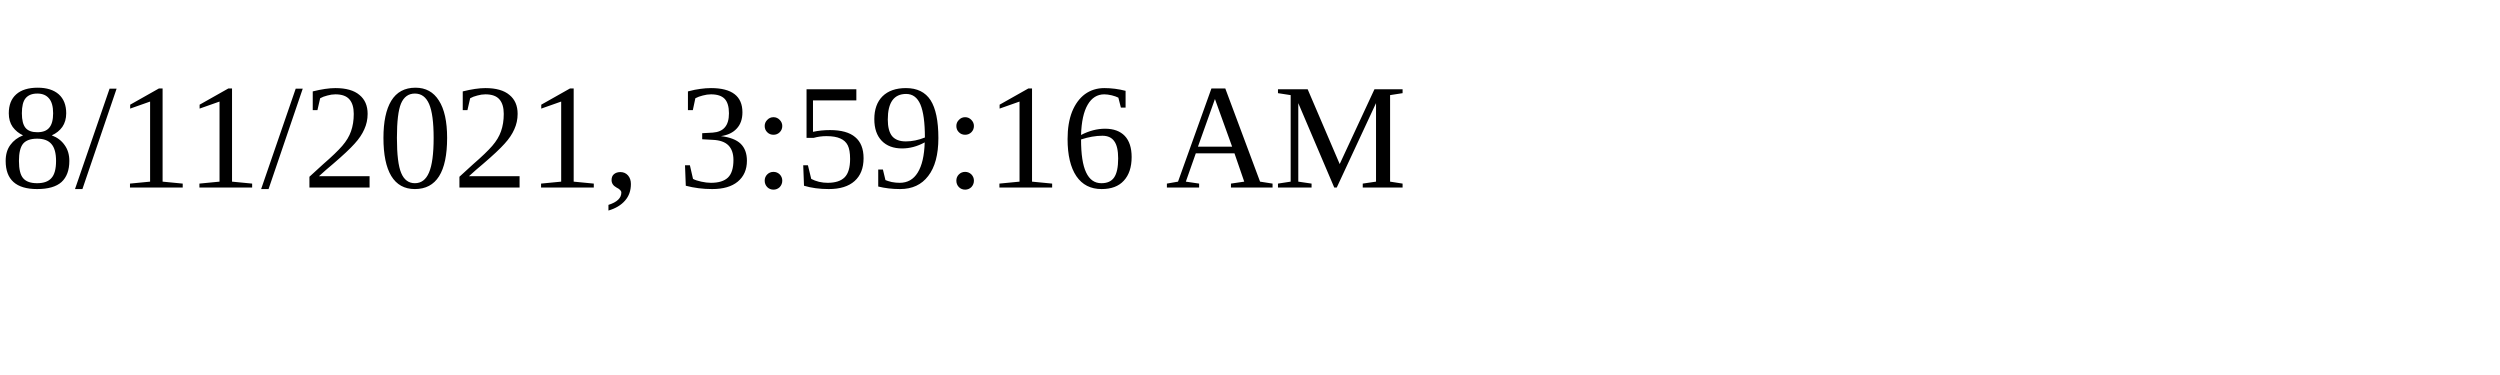
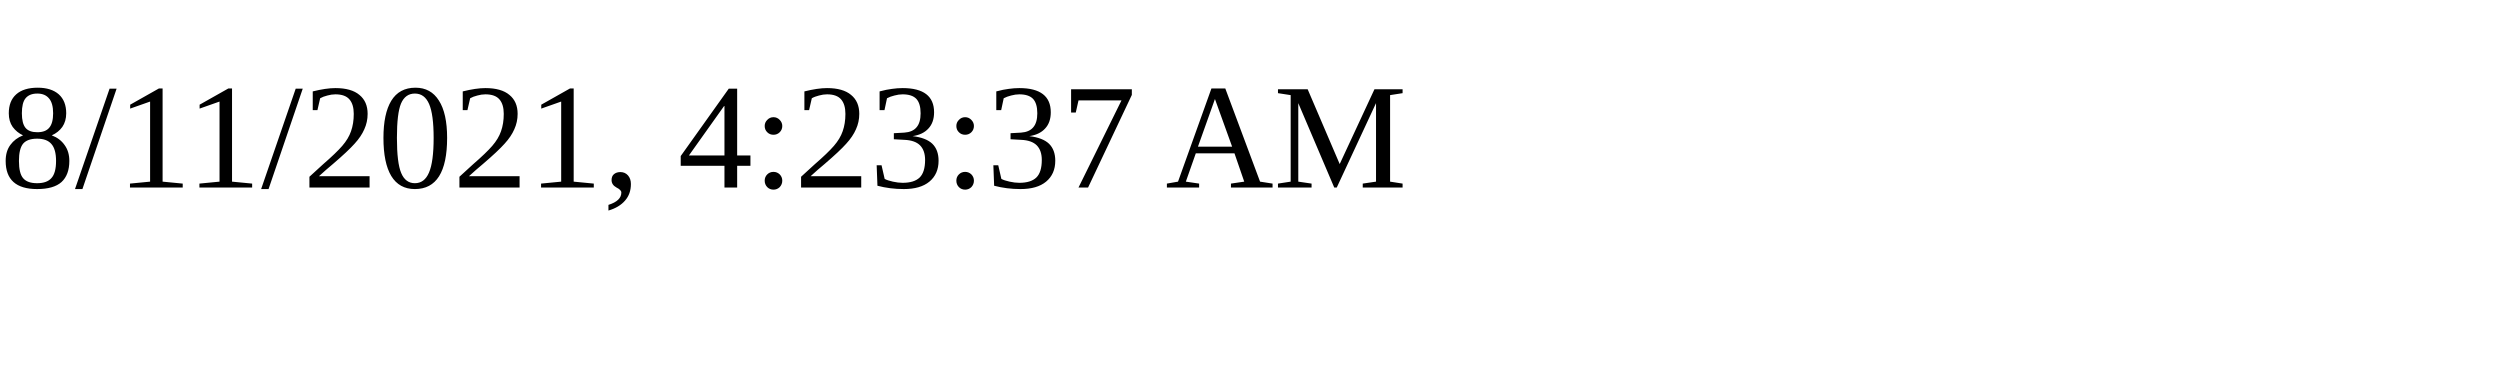
<svg xmlns="http://www.w3.org/2000/svg" height="30" width="200">
-   <text x="0" y="15">8/11/2021, 3:59:16 AM</text>
+   <text x="0" y="15">8/11/2021, 4:23:37 AM</text>
</svg>
